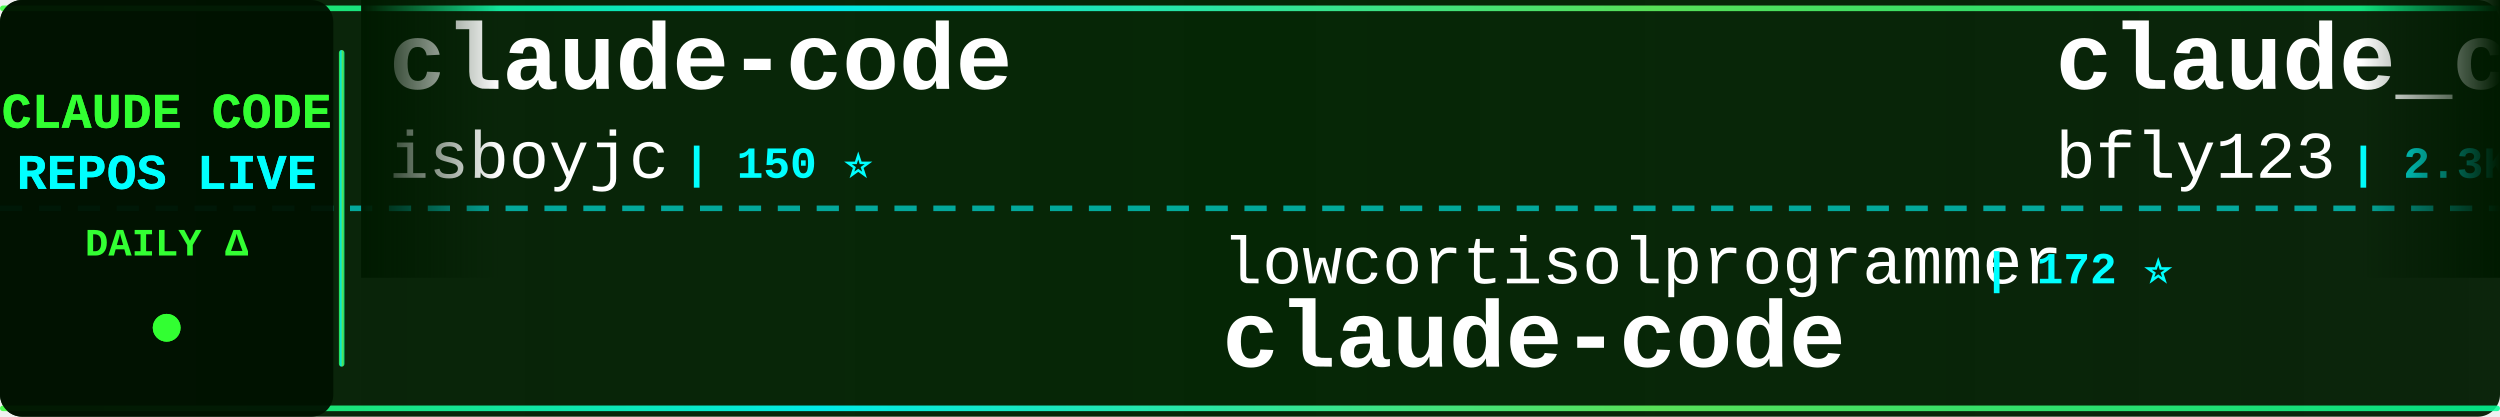
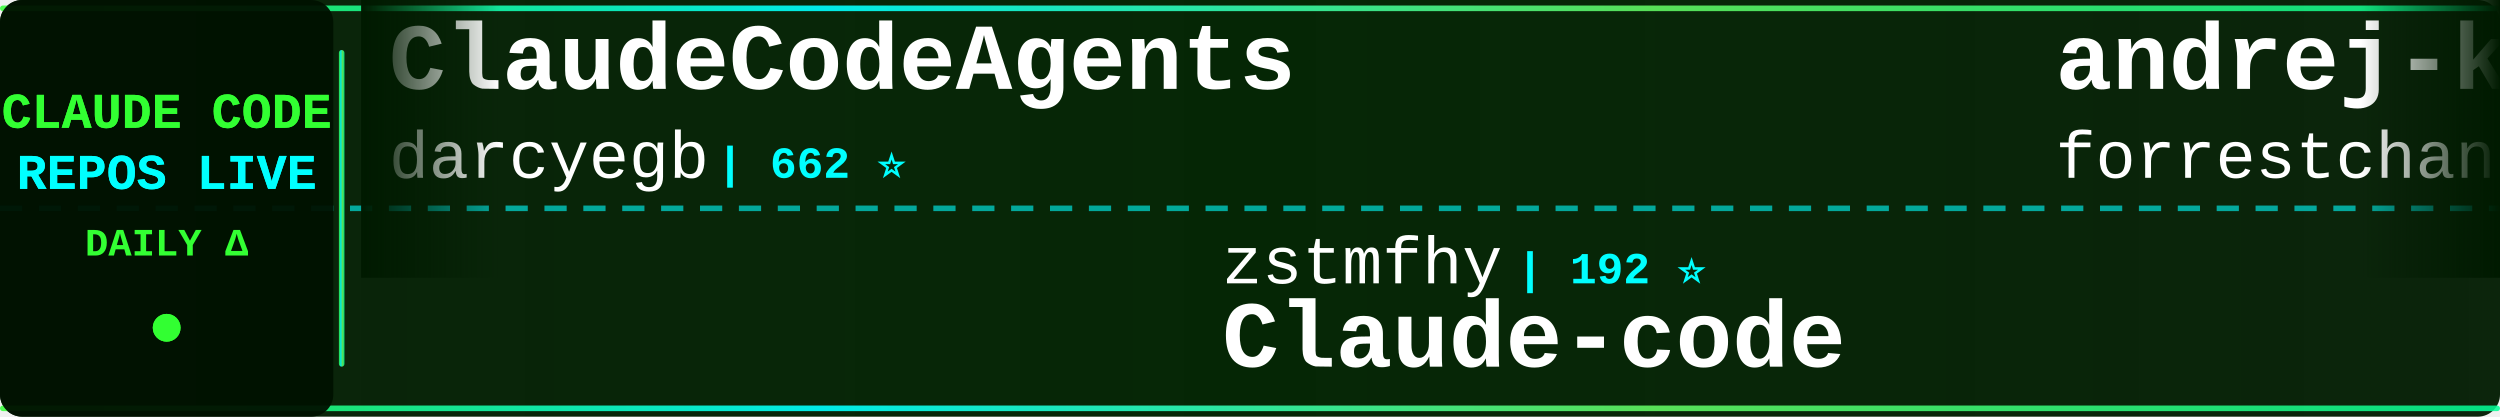
<svg xmlns="http://www.w3.org/2000/svg" width="900" height="150">
  <defs>
    <linearGradient id="tickerBg" x1="0%" y1="0%" x2="100%" y2="0%">
      <stop offset="0%" style="stop-color:#001a00;stop-opacity:0.95" />
      <stop offset="50%" style="stop-color:#002200;stop-opacity:0.98" />
      <stop offset="100%" style="stop-color:#001a00;stop-opacity:0.95" />
    </linearGradient>
    <linearGradient id="borderGrad" x1="0%" y1="0%" x2="100%" y2="0%">
      <stop offset="0%" style="stop-color:#33ff33;stop-opacity:0.85">
        <animate attributeName="stop-opacity" values="0.85;1;0.85" dur="2s" repeatCount="indefinite" />
      </stop>
      <stop offset="33%" style="stop-color:#00ffff;stop-opacity:0.9">
        <animate attributeName="stop-opacity" values="0.9;1;0.9" dur="2.2s" repeatCount="indefinite" />
      </stop>
      <stop offset="66%" style="stop-color:#66ff66;stop-opacity:0.85">
        <animate attributeName="stop-opacity" values="0.85;1;0.85" dur="1.8s" repeatCount="indefinite" />
      </stop>
      <stop offset="100%" style="stop-color:#00ff99;stop-opacity:0.85">
        <animate attributeName="stop-opacity" values="0.85;1;0.85" dur="2s" repeatCount="indefinite" />
      </stop>
    </linearGradient>
    <filter id="textGlow">
      <feGaussianBlur stdDeviation="0.1" result="coloredBlur" />
      <feMerge>
        <feMergeNode in="coloredBlur" />
        <feMergeNode in="SourceGraphic" />
      </feMerge>
    </filter>
    <filter id="metricGlow">
      <feGaussianBlur stdDeviation="0.2" result="coloredBlur" />
      <feMerge>
        <feMergeNode in="coloredBlur" />
        <feMergeNode in="SourceGraphic" />
      </feMerge>
    </filter>
    <linearGradient id="leftFade" x1="0%" y1="0%" x2="100%" y2="0%">
      <stop offset="0%" style="stop-color:#001a00;stop-opacity:1" />
      <stop offset="100%" style="stop-color:#001a00;stop-opacity:0" />
    </linearGradient>
    <linearGradient id="rightFade" x1="0%" y1="0%" x2="100%" y2="0%">
      <stop offset="0%" style="stop-color:#001a00;stop-opacity:0" />
      <stop offset="100%" style="stop-color:#001a00;stop-opacity:1" />
    </linearGradient>
  </defs>
  <rect width="900" height="150" fill="url(#tickerBg)" rx="8" />
  <rect x="0" y="2" width="900" height="2" fill="url(#borderGrad)" rx="1" />
  <rect x="0" y="146" width="900" height="2" fill="url(#borderGrad)" rx="1" />
  <line x1="0" y1="75" x2="900" y2="75" stroke="#00ffff" stroke-width="2" stroke-dasharray="8 6" opacity="0.6" />
  <rect x="0" y="0" width="120" height="150" fill="#001100" opacity="0.95" rx="8" />
  <text x="60" y="46" font-family="'Courier New', monospace" font-size="18" font-weight="bold" fill="#33ff33" text-anchor="middle" filter="url(#textGlow)">
    CLAUDE CODE
  </text>
  <text x="60" y="68" font-family="'Courier New', monospace" font-size="18" font-weight="bold" fill="#00ffff" text-anchor="middle" filter="url(#textGlow)">
    REPOS LIVE
  </text>
  <text x="60" y="92" font-family="'Courier New', monospace" font-size="14" font-weight="bold" fill="#33ff33" text-anchor="middle">
    DAILY Δ
  </text>
  <circle cx="60" cy="118" r="5" fill="#33ff33" filter="url(#metricGlow)">
    <animate attributeName="r" values="4;6;4" dur="1.5s" repeatCount="indefinite" />
    <animate attributeName="opacity" values="0.6;1;0.6" dur="1.5s" repeatCount="indefinite" />
  </circle>
  <rect x="122" y="18" width="2" height="114" fill="url(#borderGrad)" rx="1" />
  <clipPath id="tickerClip">
    <rect x="130" y="0" width="770" height="150" />
  </clipPath>
  <g clip-path="url(#tickerClip)">
    <g id="tickerItems">
      <animateTransform attributeName="transform" attributeType="XML" type="translate" from="0 0" to="-3000 0" dur="54s" repeatCount="indefinite" />
      <g transform="translate(0, 0)">
-         <text x="140" y="32" font-family="'Courier New', monospace" font-size="34" font-weight="bold" fill="#ffffff">claude-code</text>
-         <text x="140" y="64" font-family="'Courier New', monospace" font-size="24" font-weight="normal" fill="#ffffff" opacity="1.0">isboyjc</text>
-         <text x="246" y="64" font-family="'Courier New', monospace" font-size="16" font-weight="bold" fill="#00ffff"> | 150 ⭐</text>
+         <text x="140" y="32" font-family="'Courier New', monospace" font-size="34" font-weight="bold" fill="#ffffff">ClaudeCodeAgents</text>
+         <text x="140" y="64" font-family="'Courier New', monospace" font-size="24" font-weight="normal" fill="#ffffff" opacity="1.0">darcyegb</text>
+         <text x="258" y="64" font-family="'Courier New', monospace" font-size="16" font-weight="bold" fill="#00ffff"> | 662 ⭐</text>
      </g>
      <g transform="translate(300, 0)">
-         <text x="140" y="102" font-family="'Courier New', monospace" font-size="24" font-weight="normal" fill="#ffffff" opacity="1.0">lowcortisolprogrammer</text>
-         <text x="414" y="102" font-family="'Courier New', monospace" font-size="16" font-weight="bold" fill="#00ffff"> | 172 ⭐</text>
+         <text x="140" y="102" font-family="'Courier New', monospace" font-size="24" font-weight="normal" fill="#ffffff" opacity="1.0">zstmfhy</text>
+         <text x="246" y="102" font-family="'Courier New', monospace" font-size="16" font-weight="bold" fill="#00ffff"> | 192 ⭐</text>
+         <text x="140" y="132" font-family="'Courier New', monospace" font-size="34" font-weight="bold" fill="#ffffff">Claude-code</text>
+       </g>
+       <g transform="translate(600, 0)">
+         <text x="140" y="32" font-family="'Courier New', monospace" font-size="34" font-weight="bold" fill="#ffffff">andrej-karpathy-skills</text>
+         <text x="140" y="64" font-family="'Courier New', monospace" font-size="24" font-weight="normal" fill="#ffffff" opacity="1.0">forrestchang</text>
+         <text x="306" y="64" font-family="'Courier New', monospace" font-size="16" font-weight="bold" fill="#00ffff"> | 60.8K ⭐ +3.4K</text>
+       </g>
+       <g transform="translate(900, 0)">
+         <text x="140" y="102" font-family="'Courier New', monospace" font-size="24" font-weight="normal" fill="#ffffff" opacity="1.0">shanraisshan</text>
+         <text x="306" y="102" font-family="'Courier New', monospace" font-size="16" font-weight="bold" fill="#00ffff"> | 46.5K ⭐ +347</text>
+         <text x="140" y="132" font-family="'Courier New', monospace" font-size="34" font-weight="bold" fill="#ffffff">claude-code-best-practic...</text>
+       </g>
+       <g transform="translate(1200, 0)">
+         <text x="140" y="32" font-family="'Courier New', monospace" font-size="34" font-weight="bold" fill="#ffffff">claude-code-source</text>
+         <text x="140" y="64" font-family="'Courier New', monospace" font-size="24" font-weight="normal" fill="#ffffff" opacity="1.0">hangsman</text>
+         <text x="258" y="64" font-family="'Courier New', monospace" font-size="16" font-weight="bold" fill="#00ffff"> | 754 ⭐ +1</text>
+       </g>
+       <g transform="translate(1500, 0)">
+         <text x="140" y="102" font-family="'Courier New', monospace" font-size="24" font-weight="normal" fill="#ffffff" opacity="1.0">Pimzino</text>
+         <text x="246" y="102" font-family="'Courier New', monospace" font-size="16" font-weight="bold" fill="#00ffff"> | 3.7K ⭐ +5</text>
+         <text x="140" y="132" font-family="'Courier New', monospace" font-size="34" font-weight="bold" fill="#ffffff">claude-code-spec-workflo...</text>
+       </g>
+       <g transform="translate(1800, 0)">
+         <text x="140" y="32" font-family="'Courier New', monospace" font-size="34" font-weight="bold" fill="#ffffff">claude-code-from-source</text>
+         <text x="140" y="64" font-family="'Courier New', monospace" font-size="24" font-weight="normal" fill="#ffffff" opacity="1.0">alejandrobalderas</text>
+         <text x="366" y="64" font-family="'Courier New', monospace" font-size="16" font-weight="bold" fill="#00ffff"> | 1.6K ⭐ +16</text>
+       </g>
+       <g transform="translate(2100, 0)">
+         <text x="140" y="102" font-family="'Courier New', monospace" font-size="24" font-weight="normal" fill="#ffffff" opacity="1.0">xorespesp</text>
+         <text x="270" y="102" font-family="'Courier New', monospace" font-size="16" font-weight="bold" fill="#00ffff"> | 219 ⭐ +1</text>
        <text x="140" y="132" font-family="'Courier New', monospace" font-size="34" font-weight="bold" fill="#ffffff">claude-code</text>
      </g>
-       <g transform="translate(600, 0)">
-         <text x="140" y="32" font-family="'Courier New', monospace" font-size="34" font-weight="bold" fill="#ffffff">claude_code_bridge</text>
-         <text x="140" y="64" font-family="'Courier New', monospace" font-size="24" font-weight="normal" fill="#ffffff" opacity="1.0">bfly123</text>
-         <text x="246" y="64" font-family="'Courier New', monospace" font-size="16" font-weight="bold" fill="#00ffff"> | 2.3K ⭐ +12</text>
-       </g>
-       <g transform="translate(900, 0)">
-         <text x="140" y="102" font-family="'Courier New', monospace" font-size="24" font-weight="normal" fill="#ffffff" opacity="1.0">davila7</text>
-         <text x="246" y="102" font-family="'Courier New', monospace" font-size="16" font-weight="bold" fill="#00ffff"> | 24.7K ⭐ +35</text>
-         <text x="140" y="132" font-family="'Courier New', monospace" font-size="34" font-weight="bold" fill="#ffffff">claude-code-templates</text>
-       </g>
-       <g transform="translate(1200, 0)">
-         <text x="140" y="32" font-family="'Courier New', monospace" font-size="34" font-weight="bold" fill="#ffffff">Claude-Code-Usage-Monito...</text>
-         <text x="140" y="64" font-family="'Courier New', monospace" font-size="24" font-weight="normal" fill="#ffffff" opacity="1.0">Maciek-roboblog</text>
-         <text x="342" y="64" font-family="'Courier New', monospace" font-size="16" font-weight="bold" fill="#00ffff"> | 7.6K ⭐ +13</text>
-       </g>
-       <g transform="translate(1500, 0)">
-         <text x="140" y="102" font-family="'Courier New', monospace" font-size="24" font-weight="normal" fill="#ffffff" opacity="1.0">centminmod</text>
-         <text x="282" y="102" font-family="'Courier New', monospace" font-size="16" font-weight="bold" fill="#00ffff"> | 2.2K ⭐ +5</text>
-         <text x="140" y="132" font-family="'Courier New', monospace" font-size="34" font-weight="bold" fill="#ffffff">my-claude-code-setup</text>
-       </g>
-       <g transform="translate(1800, 0)">
-         <text x="140" y="32" font-family="'Courier New', monospace" font-size="34" font-weight="bold" fill="#ffffff">claude-code-source</text>
-         <text x="140" y="64" font-family="'Courier New', monospace" font-size="24" font-weight="normal" fill="#ffffff" opacity="1.0">AprilNEA</text>
-         <text x="258" y="64" font-family="'Courier New', monospace" font-size="16" font-weight="bold" fill="#00ffff"> | 372 ⭐</text>
-       </g>
-       <g transform="translate(2100, 0)">
-         <text x="140" y="102" font-family="'Courier New', monospace" font-size="24" font-weight="normal" fill="#ffffff" opacity="1.0">wshobson</text>
-         <text x="258" y="102" font-family="'Courier New', monospace" font-size="16" font-weight="bold" fill="#00ffff"> | 33.9K ⭐ +59</text>
-         <text x="140" y="132" font-family="'Courier New', monospace" font-size="34" font-weight="bold" fill="#ffffff">agents</text>
-       </g>
      <g transform="translate(2400, 0)">
-         <text x="140" y="32" font-family="'Courier New', monospace" font-size="34" font-weight="bold" fill="#ffffff">claude-code-my-workflow</text>
-         <text x="140" y="64" font-family="'Courier New', monospace" font-size="24" font-weight="normal" fill="#ffffff" opacity="1.0">pedrohcgs</text>
-         <text x="270" y="64" font-family="'Courier New', monospace" font-size="16" font-weight="bold" fill="#00ffff"> | 943 ⭐ +6</text>
+         <text x="140" y="32" font-family="'Courier New', monospace" font-size="34" font-weight="bold" fill="#ffffff">claude-code-webui</text>
+         <text x="140" y="64" font-family="'Courier New', monospace" font-size="24" font-weight="normal" fill="#ffffff" opacity="1.0">sugyan</text>
+         <text x="234" y="64" font-family="'Courier New', monospace" font-size="16" font-weight="bold" fill="#00ffff"> | 1.0K ⭐ +1</text>
      </g>
      <g transform="translate(2700, 0)">
-         <text x="140" y="102" font-family="'Courier New', monospace" font-size="24" font-weight="normal" fill="#ffffff" opacity="1.0">Yuyz0112</text>
-         <text x="258" y="102" font-family="'Courier New', monospace" font-size="16" font-weight="bold" fill="#00ffff"> | 2.4K ⭐ +2</text>
-         <text x="140" y="132" font-family="'Courier New', monospace" font-size="34" font-weight="bold" fill="#ffffff">claude-code-reverse</text>
+         <text x="140" y="102" font-family="'Courier New', monospace" font-size="24" font-weight="normal" fill="#ffffff" opacity="1.0">nicedreamzapp</text>
+         <text x="318" y="102" font-family="'Courier New', monospace" font-size="16" font-weight="bold" fill="#00ffff"> | 1.4K ⭐ +261</text>
+         <text x="140" y="132" font-family="'Courier New', monospace" font-size="34" font-weight="bold" fill="#ffffff">claude-code-local</text>
      </g>
      <g transform="translate(3000, 0)">
-         <text x="140" y="32" font-family="'Courier New', monospace" font-size="34" font-weight="bold" fill="#ffffff">claude-code</text>
-         <text x="140" y="64" font-family="'Courier New', monospace" font-size="24" font-weight="normal" fill="#ffffff" opacity="1.0">isboyjc</text>
-         <text x="246" y="64" font-family="'Courier New', monospace" font-size="16" font-weight="bold" fill="#00ffff"> | 150 ⭐</text>
+         <text x="140" y="32" font-family="'Courier New', monospace" font-size="34" font-weight="bold" fill="#ffffff">ClaudeCodeAgents</text>
+         <text x="140" y="64" font-family="'Courier New', monospace" font-size="24" font-weight="normal" fill="#ffffff" opacity="1.0">darcyegb</text>
+         <text x="258" y="64" font-family="'Courier New', monospace" font-size="16" font-weight="bold" fill="#00ffff"> | 662 ⭐</text>
      </g>
      <g transform="translate(3300, 0)">
-         <text x="140" y="102" font-family="'Courier New', monospace" font-size="24" font-weight="normal" fill="#ffffff" opacity="1.0">lowcortisolprogrammer</text>
-         <text x="414" y="102" font-family="'Courier New', monospace" font-size="16" font-weight="bold" fill="#00ffff"> | 172 ⭐</text>
-         <text x="140" y="132" font-family="'Courier New', monospace" font-size="34" font-weight="bold" fill="#ffffff">claude-code</text>
+         <text x="140" y="102" font-family="'Courier New', monospace" font-size="24" font-weight="normal" fill="#ffffff" opacity="1.0">zstmfhy</text>
+         <text x="246" y="102" font-family="'Courier New', monospace" font-size="16" font-weight="bold" fill="#00ffff"> | 192 ⭐</text>
+         <text x="140" y="132" font-family="'Courier New', monospace" font-size="34" font-weight="bold" fill="#ffffff">Claude-code</text>
      </g>
      <g transform="translate(3600, 0)">
-         <text x="140" y="32" font-family="'Courier New', monospace" font-size="34" font-weight="bold" fill="#ffffff">claude_code_bridge</text>
-         <text x="140" y="64" font-family="'Courier New', monospace" font-size="24" font-weight="normal" fill="#ffffff" opacity="1.0">bfly123</text>
-         <text x="246" y="64" font-family="'Courier New', monospace" font-size="16" font-weight="bold" fill="#00ffff"> | 2.3K ⭐ +12</text>
+         <text x="140" y="32" font-family="'Courier New', monospace" font-size="34" font-weight="bold" fill="#ffffff">andrej-karpathy-skills</text>
+         <text x="140" y="64" font-family="'Courier New', monospace" font-size="24" font-weight="normal" fill="#ffffff" opacity="1.0">forrestchang</text>
+         <text x="306" y="64" font-family="'Courier New', monospace" font-size="16" font-weight="bold" fill="#00ffff"> | 60.8K ⭐ +3.4K</text>
      </g>
      <g transform="translate(3900, 0)">
-         <text x="140" y="102" font-family="'Courier New', monospace" font-size="24" font-weight="normal" fill="#ffffff" opacity="1.0">davila7</text>
-         <text x="246" y="102" font-family="'Courier New', monospace" font-size="16" font-weight="bold" fill="#00ffff"> | 24.7K ⭐ +35</text>
-         <text x="140" y="132" font-family="'Courier New', monospace" font-size="34" font-weight="bold" fill="#ffffff">claude-code-templates</text>
+         <text x="140" y="102" font-family="'Courier New', monospace" font-size="24" font-weight="normal" fill="#ffffff" opacity="1.0">shanraisshan</text>
+         <text x="306" y="102" font-family="'Courier New', monospace" font-size="16" font-weight="bold" fill="#00ffff"> | 46.5K ⭐ +347</text>
+         <text x="140" y="132" font-family="'Courier New', monospace" font-size="34" font-weight="bold" fill="#ffffff">claude-code-best-practic...</text>
      </g>
    </g>
  </g>
  <rect x="130" y="0" width="50" height="100" fill="url(#leftFade)" />
  <rect x="850" y="0" width="50" height="100" fill="url(#rightFade)" />
</svg>
